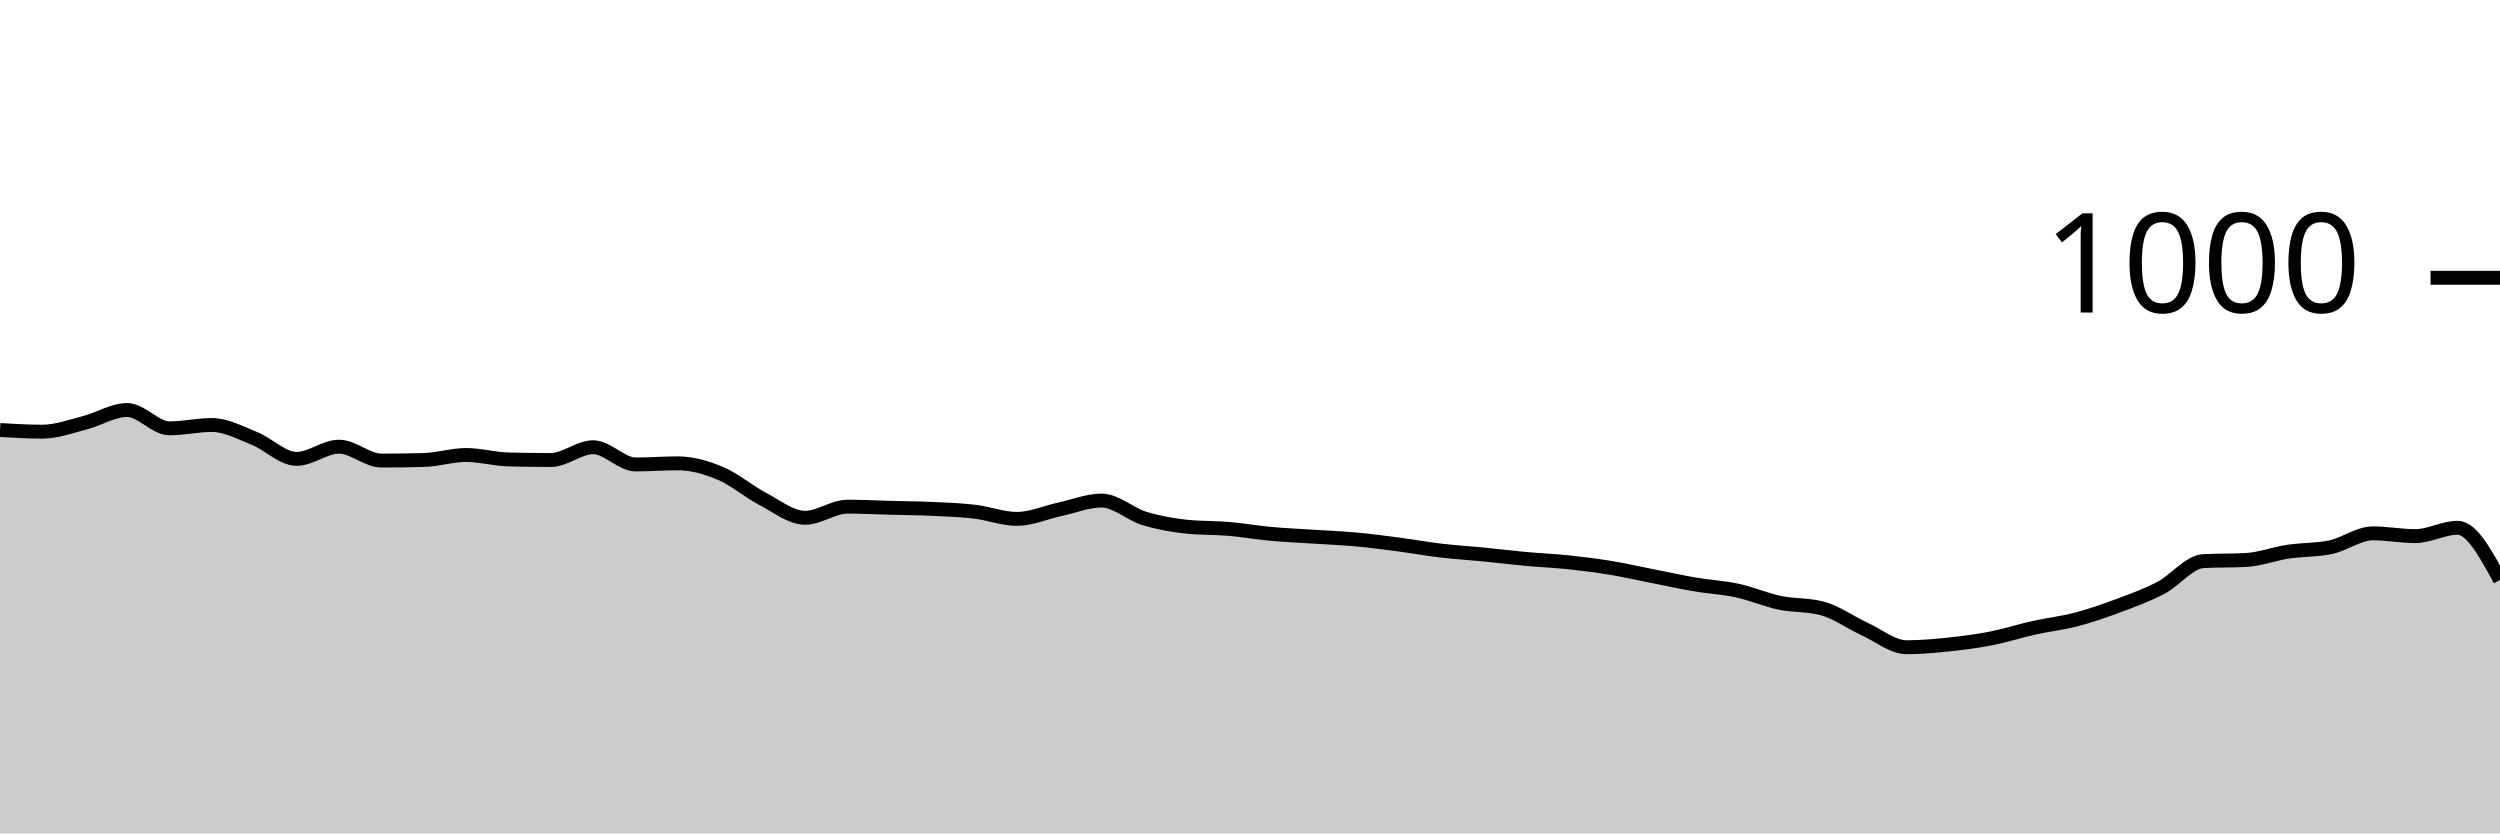
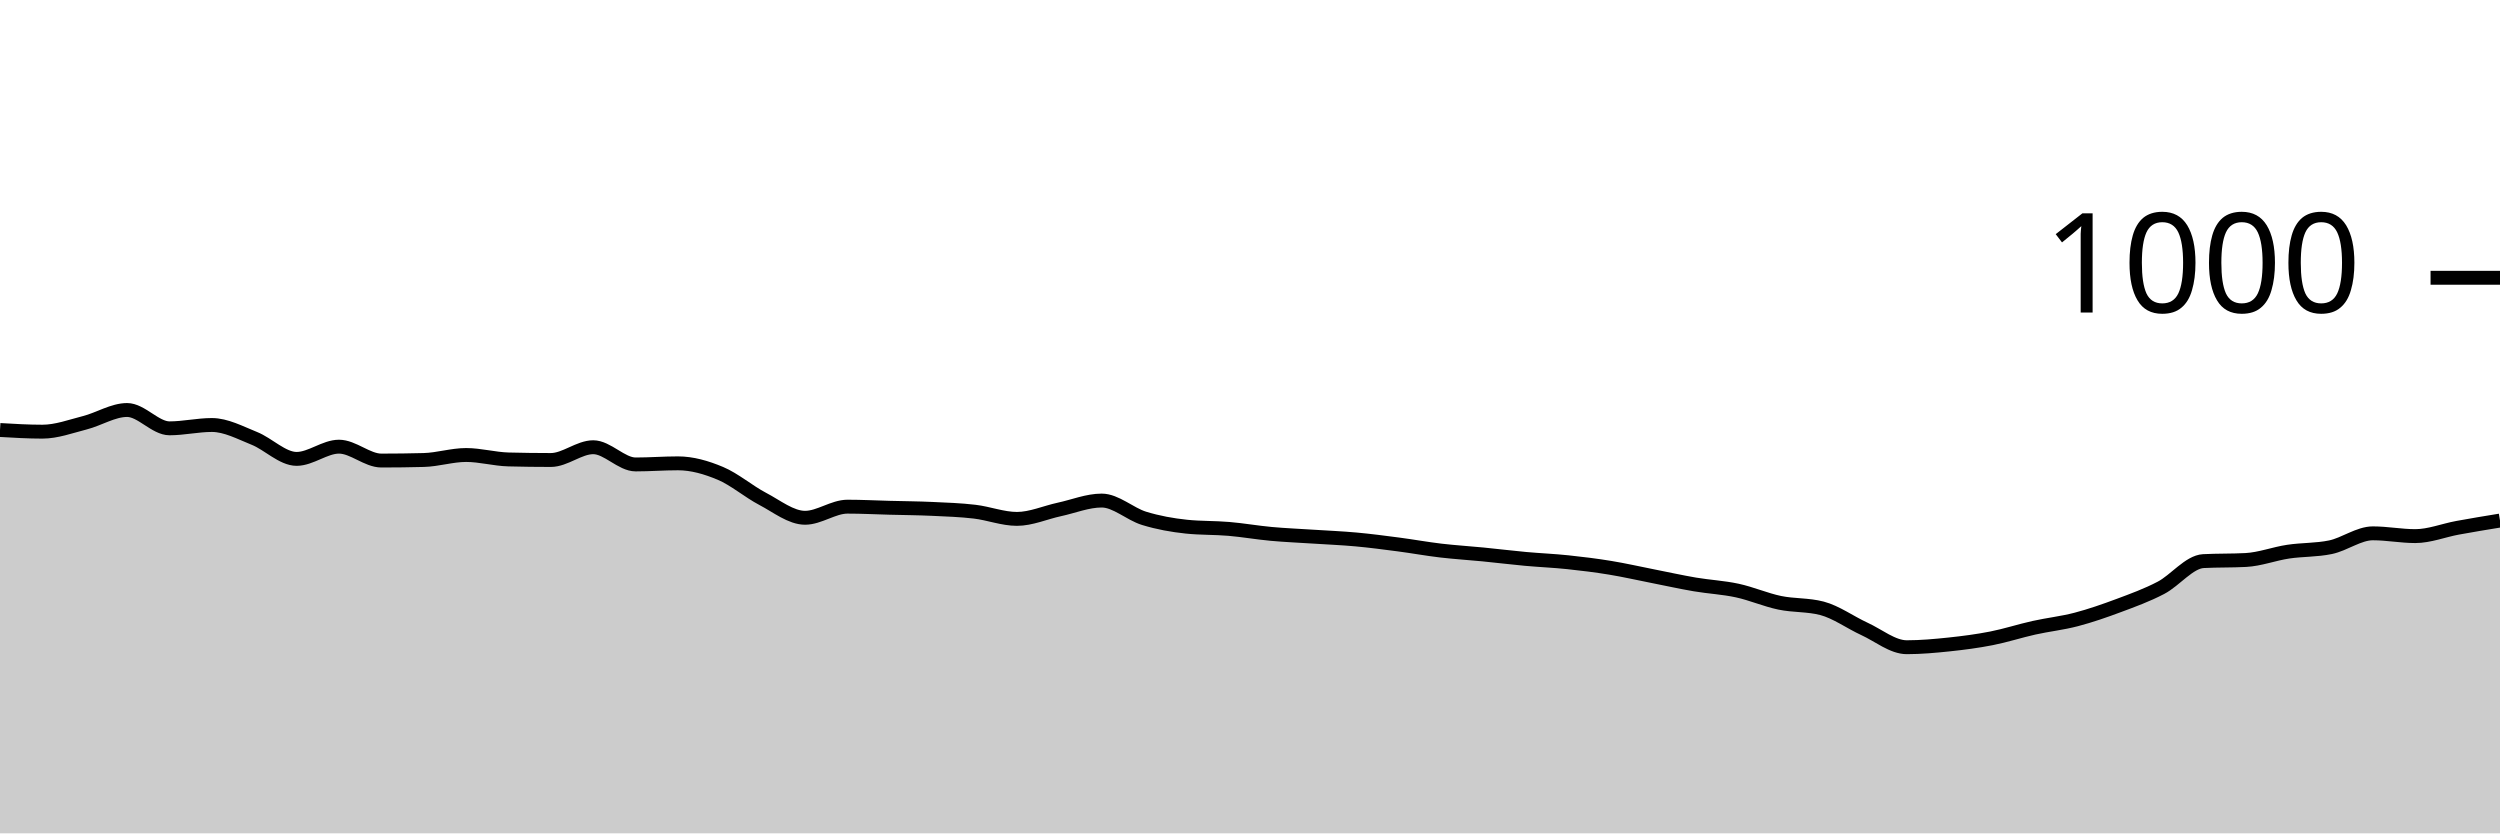
<svg xmlns="http://www.w3.org/2000/svg" viewBox="0 0 180 60">
  <g transform="translate(0,20)">
-     <path class="area" fill="rgba(0, 0, 0, 0.2)" d="M0,10.96C1.017,11.02,2.034,11.08,3.051,11.08C4.068,11.08,5.085,10.7,6.102,10.44C7.119,10.18,8.136,9.52,9.153,9.52C10.169,9.52,11.186,10.84,12.203,10.84C13.22,10.84,14.237,10.6,15.254,10.6C16.271,10.6,17.288,11.153,18.305,11.56C19.322,11.967,20.339,13.04,21.356,13.04C22.373,13.04,23.39,12.16,24.407,12.16C25.424,12.16,26.441,13.16,27.458,13.16C28.475,13.16,29.492,13.147,30.508,13.12C31.525,13.093,32.542,12.76,33.559,12.76C34.576,12.76,35.593,13.053,36.61,13.08C37.627,13.107,38.644,13.12,39.661,13.12C40.678,13.12,41.695,12.2,42.712,12.2C43.729,12.2,44.746,13.44,45.763,13.44C46.78,13.44,47.797,13.36,48.814,13.36C49.831,13.36,50.847,13.653,51.864,14.08C52.881,14.507,53.898,15.387,54.915,15.92C55.932,16.453,56.949,17.28,57.966,17.28C58.983,17.28,60,16.48,61.017,16.48C62.034,16.48,63.051,16.533,64.068,16.56C65.085,16.587,66.102,16.593,67.119,16.64C68.136,16.687,69.153,16.72,70.169,16.84C71.186,16.96,72.203,17.36,73.22,17.36C74.237,17.36,75.254,16.9,76.271,16.68C77.288,16.46,78.305,16.04,79.322,16.04C80.339,16.04,81.356,17.007,82.373,17.32C83.39,17.633,84.407,17.813,85.424,17.92C86.441,18.027,87.458,17.993,88.475,18.08C89.492,18.167,90.508,18.347,91.525,18.44C92.542,18.533,93.559,18.573,94.576,18.64C95.593,18.707,96.61,18.747,97.627,18.84C98.644,18.933,99.661,19.067,100.678,19.2C101.695,19.333,102.712,19.52,103.729,19.64C104.746,19.76,105.763,19.82,106.78,19.92C107.797,20.02,108.814,20.147,109.831,20.24C110.847,20.333,111.864,20.373,112.881,20.48C113.898,20.587,114.915,20.713,115.932,20.88C116.949,21.047,117.966,21.28,118.983,21.48C120,21.68,121.017,21.907,122.034,22.08C123.051,22.253,124.068,22.3,125.085,22.52C126.102,22.74,127.119,23.187,128.136,23.4C129.153,23.613,130.169,23.533,131.186,23.8C132.203,24.067,133.22,24.813,134.237,25.28C135.254,25.747,136.271,26.6,137.288,26.6C138.305,26.6,139.322,26.507,140.339,26.4C141.356,26.293,142.373,26.16,143.39,25.96C144.407,25.76,145.424,25.427,146.441,25.2C147.458,24.973,148.475,24.867,149.492,24.6C150.508,24.333,151.525,23.98,152.542,23.6C153.559,23.22,154.576,22.853,155.593,22.32C156.61,21.787,157.627,20.453,158.644,20.4C159.661,20.347,160.678,20.373,161.695,20.32C162.712,20.267,163.729,19.873,164.746,19.72C165.763,19.567,166.78,19.613,167.797,19.4C168.814,19.187,169.831,18.4,170.847,18.4C171.864,18.4,172.881,18.6,173.898,18.6C174.915,18.6,175.932,18,176.949,18C177.966,18,178.983,19.88,180,21.76L180,40C178.983,40,177.966,40,176.949,40C175.932,40,174.915,40,173.898,40C172.881,40,171.864,40,170.847,40C169.831,40,168.814,40,167.797,40C166.78,40,165.763,40,164.746,40C163.729,40,162.712,40,161.695,40C160.678,40,159.661,40,158.644,40C157.627,40,156.61,40,155.593,40C154.576,40,153.559,40,152.542,40C151.525,40,150.508,40,149.492,40C148.475,40,147.458,40,146.441,40C145.424,40,144.407,40,143.39,40C142.373,40,141.356,40,140.339,40C139.322,40,138.305,40,137.288,40C136.271,40,135.254,40,134.237,40C133.22,40,132.203,40,131.186,40C130.169,40,129.153,40,128.136,40C127.119,40,126.102,40,125.085,40C124.068,40,123.051,40,122.034,40C121.017,40,120,40,118.983,40C117.966,40,116.949,40,115.932,40C114.915,40,113.898,40,112.881,40C111.864,40,110.847,40,109.831,40C108.814,40,107.797,40,106.78,40C105.763,40,104.746,40,103.729,40C102.712,40,101.695,40,100.678,40C99.661,40,98.644,40,97.627,40C96.61,40,95.593,40,94.576,40C93.559,40,92.542,40,91.525,40C90.508,40,89.492,40,88.475,40C87.458,40,86.441,40,85.424,40C84.407,40,83.39,40,82.373,40C81.356,40,80.339,40,79.322,40C78.305,40,77.288,40,76.271,40C75.254,40,74.237,40,73.22,40C72.203,40,71.186,40,70.169,40C69.153,40,68.136,40,67.119,40C66.102,40,65.085,40,64.068,40C63.051,40,62.034,40,61.017,40C60,40,58.983,40,57.966,40C56.949,40,55.932,40,54.915,40C53.898,40,52.881,40,51.864,40C50.847,40,49.831,40,48.814,40C47.797,40,46.78,40,45.763,40C44.746,40,43.729,40,42.712,40C41.695,40,40.678,40,39.661,40C38.644,40,37.627,40,36.61,40C35.593,40,34.576,40,33.559,40C32.542,40,31.525,40,30.508,40C29.492,40,28.475,40,27.458,40C26.441,40,25.424,40,24.407,40C23.39,40,22.373,40,21.356,40C20.339,40,19.322,40,18.305,40C17.288,40,16.271,40,15.254,40C14.237,40,13.22,40,12.203,40C11.186,40,10.169,40,9.153,40C8.136,40,7.119,40,6.102,40C5.085,40,4.068,40,3.051,40C2.034,40,1.017,40,0,40Z" />
-     <path class="line" stroke="black" fill="none" d="M0,10.96C1.017,11.02,2.034,11.08,3.051,11.08C4.068,11.08,5.085,10.7,6.102,10.44C7.119,10.18,8.136,9.52,9.153,9.52C10.169,9.52,11.186,10.84,12.203,10.84C13.22,10.84,14.237,10.6,15.254,10.6C16.271,10.6,17.288,11.153,18.305,11.56C19.322,11.967,20.339,13.04,21.356,13.04C22.373,13.04,23.39,12.16,24.407,12.16C25.424,12.16,26.441,13.16,27.458,13.16C28.475,13.16,29.492,13.147,30.508,13.12C31.525,13.093,32.542,12.76,33.559,12.76C34.576,12.76,35.593,13.053,36.61,13.08C37.627,13.107,38.644,13.12,39.661,13.12C40.678,13.12,41.695,12.2,42.712,12.2C43.729,12.2,44.746,13.44,45.763,13.44C46.78,13.44,47.797,13.36,48.814,13.36C49.831,13.36,50.847,13.653,51.864,14.08C52.881,14.507,53.898,15.387,54.915,15.92C55.932,16.453,56.949,17.28,57.966,17.28C58.983,17.28,60,16.48,61.017,16.48C62.034,16.48,63.051,16.533,64.068,16.56C65.085,16.587,66.102,16.593,67.119,16.64C68.136,16.687,69.153,16.72,70.169,16.84C71.186,16.96,72.203,17.36,73.22,17.36C74.237,17.36,75.254,16.9,76.271,16.68C77.288,16.46,78.305,16.04,79.322,16.04C80.339,16.04,81.356,17.007,82.373,17.32C83.39,17.633,84.407,17.813,85.424,17.92C86.441,18.027,87.458,17.993,88.475,18.08C89.492,18.167,90.508,18.347,91.525,18.44C92.542,18.533,93.559,18.573,94.576,18.64C95.593,18.707,96.61,18.747,97.627,18.84C98.644,18.933,99.661,19.067,100.678,19.2C101.695,19.333,102.712,19.52,103.729,19.64C104.746,19.76,105.763,19.82,106.78,19.92C107.797,20.02,108.814,20.147,109.831,20.24C110.847,20.333,111.864,20.373,112.881,20.48C113.898,20.587,114.915,20.713,115.932,20.88C116.949,21.047,117.966,21.28,118.983,21.48C120,21.68,121.017,21.907,122.034,22.08C123.051,22.253,124.068,22.3,125.085,22.52C126.102,22.74,127.119,23.187,128.136,23.4C129.153,23.613,130.169,23.533,131.186,23.8C132.203,24.067,133.22,24.813,134.237,25.28C135.254,25.747,136.271,26.6,137.288,26.6C138.305,26.6,139.322,26.507,140.339,26.4C141.356,26.293,142.373,26.16,143.39,25.96C144.407,25.76,145.424,25.427,146.441,25.2C147.458,24.973,148.475,24.867,149.492,24.6C150.508,24.333,151.525,23.98,152.542,23.6C153.559,23.22,154.576,22.853,155.593,22.32C156.61,21.787,157.627,20.453,158.644,20.4C159.661,20.347,160.678,20.373,161.695,20.32C162.712,20.267,163.729,19.873,164.746,19.72C165.763,19.567,166.78,19.613,167.797,19.4C168.814,19.187,169.831,18.4,170.847,18.4C171.864,18.4,172.881,18.6,173.898,18.6C174.915,18.6,175.932,18,176.949,18C177.966,18,178.983,19.88,180,21.76" />
+     <path class="area" fill="rgba(0, 0, 0, 0.2)" d="M0,10.96C1.017,11.02,2.034,11.08,3.051,11.08C4.068,11.08,5.085,10.7,6.102,10.44C7.119,10.18,8.136,9.52,9.153,9.52C10.169,9.52,11.186,10.84,12.203,10.84C13.22,10.84,14.237,10.6,15.254,10.6C16.271,10.6,17.288,11.153,18.305,11.56C19.322,11.967,20.339,13.04,21.356,13.04C22.373,13.04,23.39,12.16,24.407,12.16C25.424,12.16,26.441,13.16,27.458,13.16C28.475,13.16,29.492,13.147,30.508,13.12C31.525,13.093,32.542,12.76,33.559,12.76C34.576,12.76,35.593,13.053,36.61,13.08C37.627,13.107,38.644,13.12,39.661,13.12C40.678,13.12,41.695,12.2,42.712,12.2C43.729,12.2,44.746,13.44,45.763,13.44C46.78,13.44,47.797,13.36,48.814,13.36C49.831,13.36,50.847,13.653,51.864,14.08C52.881,14.507,53.898,15.387,54.915,15.92C55.932,16.453,56.949,17.28,57.966,17.28C58.983,17.28,60,16.48,61.017,16.48C62.034,16.48,63.051,16.533,64.068,16.56C65.085,16.587,66.102,16.593,67.119,16.64C68.136,16.687,69.153,16.72,70.169,16.84C71.186,16.96,72.203,17.36,73.22,17.36C74.237,17.36,75.254,16.9,76.271,16.68C77.288,16.46,78.305,16.04,79.322,16.04C80.339,16.04,81.356,17.007,82.373,17.32C83.39,17.633,84.407,17.813,85.424,17.92C86.441,18.027,87.458,17.993,88.475,18.08C89.492,18.167,90.508,18.347,91.525,18.44C92.542,18.533,93.559,18.573,94.576,18.64C95.593,18.707,96.61,18.747,97.627,18.84C98.644,18.933,99.661,19.067,100.678,19.2C101.695,19.333,102.712,19.52,103.729,19.64C104.746,19.76,105.763,19.82,106.78,19.92C107.797,20.02,108.814,20.147,109.831,20.24C110.847,20.333,111.864,20.373,112.881,20.48C113.898,20.587,114.915,20.713,115.932,20.88C116.949,21.047,117.966,21.28,118.983,21.48C120,21.68,121.017,21.907,122.034,22.08C123.051,22.253,124.068,22.3,125.085,22.52C126.102,22.74,127.119,23.187,128.136,23.4C129.153,23.613,130.169,23.533,131.186,23.8C132.203,24.067,133.22,24.813,134.237,25.28C135.254,25.747,136.271,26.6,137.288,26.6C138.305,26.6,139.322,26.507,140.339,26.4C141.356,26.293,142.373,26.16,143.39,25.96C144.407,25.76,145.424,25.427,146.441,25.2C147.458,24.973,148.475,24.867,149.492,24.6C150.508,24.333,151.525,23.98,152.542,23.6C153.559,23.22,154.576,22.853,155.593,22.32C156.61,21.787,157.627,20.453,158.644,20.4C159.661,20.347,160.678,20.373,161.695,20.32C162.712,20.267,163.729,19.873,164.746,19.72C165.763,19.567,166.78,19.613,167.797,19.4C168.814,19.187,169.831,18.4,170.847,18.4C171.864,18.4,172.881,18.6,173.898,18.6C174.915,18.6,175.932,18.187,176.949,18C177.966,17.813,178.983,17.647,180,17.48L180,40C178.983,40,177.966,40,176.949,40C175.932,40,174.915,40,173.898,40C172.881,40,171.864,40,170.847,40C169.831,40,168.814,40,167.797,40C166.78,40,165.763,40,164.746,40C163.729,40,162.712,40,161.695,40C160.678,40,159.661,40,158.644,40C157.627,40,156.61,40,155.593,40C154.576,40,153.559,40,152.542,40C151.525,40,150.508,40,149.492,40C148.475,40,147.458,40,146.441,40C145.424,40,144.407,40,143.39,40C142.373,40,141.356,40,140.339,40C139.322,40,138.305,40,137.288,40C136.271,40,135.254,40,134.237,40C133.22,40,132.203,40,131.186,40C130.169,40,129.153,40,128.136,40C127.119,40,126.102,40,125.085,40C124.068,40,123.051,40,122.034,40C121.017,40,120,40,118.983,40C117.966,40,116.949,40,115.932,40C114.915,40,113.898,40,112.881,40C111.864,40,110.847,40,109.831,40C108.814,40,107.797,40,106.78,40C105.763,40,104.746,40,103.729,40C102.712,40,101.695,40,100.678,40C99.661,40,98.644,40,97.627,40C96.61,40,95.593,40,94.576,40C93.559,40,92.542,40,91.525,40C90.508,40,89.492,40,88.475,40C87.458,40,86.441,40,85.424,40C84.407,40,83.39,40,82.373,40C81.356,40,80.339,40,79.322,40C78.305,40,77.288,40,76.271,40C75.254,40,74.237,40,73.22,40C72.203,40,71.186,40,70.169,40C69.153,40,68.136,40,67.119,40C66.102,40,65.085,40,64.068,40C63.051,40,62.034,40,61.017,40C60,40,58.983,40,57.966,40C56.949,40,55.932,40,54.915,40C53.898,40,52.881,40,51.864,40C50.847,40,49.831,40,48.814,40C47.797,40,46.78,40,45.763,40C44.746,40,43.729,40,42.712,40C41.695,40,40.678,40,39.661,40C38.644,40,37.627,40,36.61,40C35.593,40,34.576,40,33.559,40C32.542,40,31.525,40,30.508,40C29.492,40,28.475,40,27.458,40C26.441,40,25.424,40,24.407,40C23.39,40,22.373,40,21.356,40C20.339,40,19.322,40,18.305,40C17.288,40,16.271,40,15.254,40C14.237,40,13.22,40,12.203,40C11.186,40,10.169,40,9.153,40C8.136,40,7.119,40,6.102,40C5.085,40,4.068,40,3.051,40C2.034,40,1.017,40,0,40Z" />
+     <path class="line" stroke="black" fill="none" d="M0,10.96C1.017,11.02,2.034,11.08,3.051,11.08C4.068,11.08,5.085,10.7,6.102,10.44C7.119,10.18,8.136,9.52,9.153,9.52C10.169,9.52,11.186,10.84,12.203,10.84C13.22,10.84,14.237,10.6,15.254,10.6C16.271,10.6,17.288,11.153,18.305,11.56C19.322,11.967,20.339,13.04,21.356,13.04C22.373,13.04,23.39,12.16,24.407,12.16C25.424,12.16,26.441,13.16,27.458,13.16C28.475,13.16,29.492,13.147,30.508,13.12C31.525,13.093,32.542,12.76,33.559,12.76C34.576,12.76,35.593,13.053,36.61,13.08C37.627,13.107,38.644,13.12,39.661,13.12C40.678,13.12,41.695,12.2,42.712,12.2C43.729,12.2,44.746,13.44,45.763,13.44C46.78,13.44,47.797,13.36,48.814,13.36C49.831,13.36,50.847,13.653,51.864,14.08C52.881,14.507,53.898,15.387,54.915,15.92C55.932,16.453,56.949,17.28,57.966,17.28C58.983,17.28,60,16.48,61.017,16.48C62.034,16.48,63.051,16.533,64.068,16.56C65.085,16.587,66.102,16.593,67.119,16.64C68.136,16.687,69.153,16.72,70.169,16.84C71.186,16.96,72.203,17.36,73.22,17.36C74.237,17.36,75.254,16.9,76.271,16.68C77.288,16.46,78.305,16.04,79.322,16.04C80.339,16.04,81.356,17.007,82.373,17.32C83.39,17.633,84.407,17.813,85.424,17.92C86.441,18.027,87.458,17.993,88.475,18.08C89.492,18.167,90.508,18.347,91.525,18.44C92.542,18.533,93.559,18.573,94.576,18.64C95.593,18.707,96.61,18.747,97.627,18.84C98.644,18.933,99.661,19.067,100.678,19.2C101.695,19.333,102.712,19.52,103.729,19.64C104.746,19.76,105.763,19.82,106.78,19.92C107.797,20.02,108.814,20.147,109.831,20.24C110.847,20.333,111.864,20.373,112.881,20.48C113.898,20.587,114.915,20.713,115.932,20.88C116.949,21.047,117.966,21.28,118.983,21.48C120,21.68,121.017,21.907,122.034,22.08C123.051,22.253,124.068,22.3,125.085,22.52C126.102,22.74,127.119,23.187,128.136,23.4C129.153,23.613,130.169,23.533,131.186,23.8C132.203,24.067,133.22,24.813,134.237,25.28C135.254,25.747,136.271,26.6,137.288,26.6C138.305,26.6,139.322,26.507,140.339,26.4C141.356,26.293,142.373,26.16,143.39,25.96C144.407,25.76,145.424,25.427,146.441,25.2C147.458,24.973,148.475,24.867,149.492,24.6C150.508,24.333,151.525,23.98,152.542,23.6C153.559,23.22,154.576,22.853,155.593,22.32C156.61,21.787,157.627,20.453,158.644,20.4C159.661,20.347,160.678,20.373,161.695,20.32C162.712,20.267,163.729,19.873,164.746,19.72C165.763,19.567,166.78,19.613,167.797,19.4C168.814,19.187,169.831,18.4,170.847,18.4C171.864,18.4,172.881,18.6,173.898,18.6C174.915,18.6,175.932,18.187,176.949,18C177.966,17.813,178.983,17.647,180,17.48" />
    <path class="axis-ceiling" stroke-width="1" stroke="black" fill="none" d="M175,0L180,0" />
    <text class="axis-ceiling-label" font-family="sans-serif" text-anchor="end" font-size="10px" x="170" y="2.5">1000</text>
  </g>
</svg>
